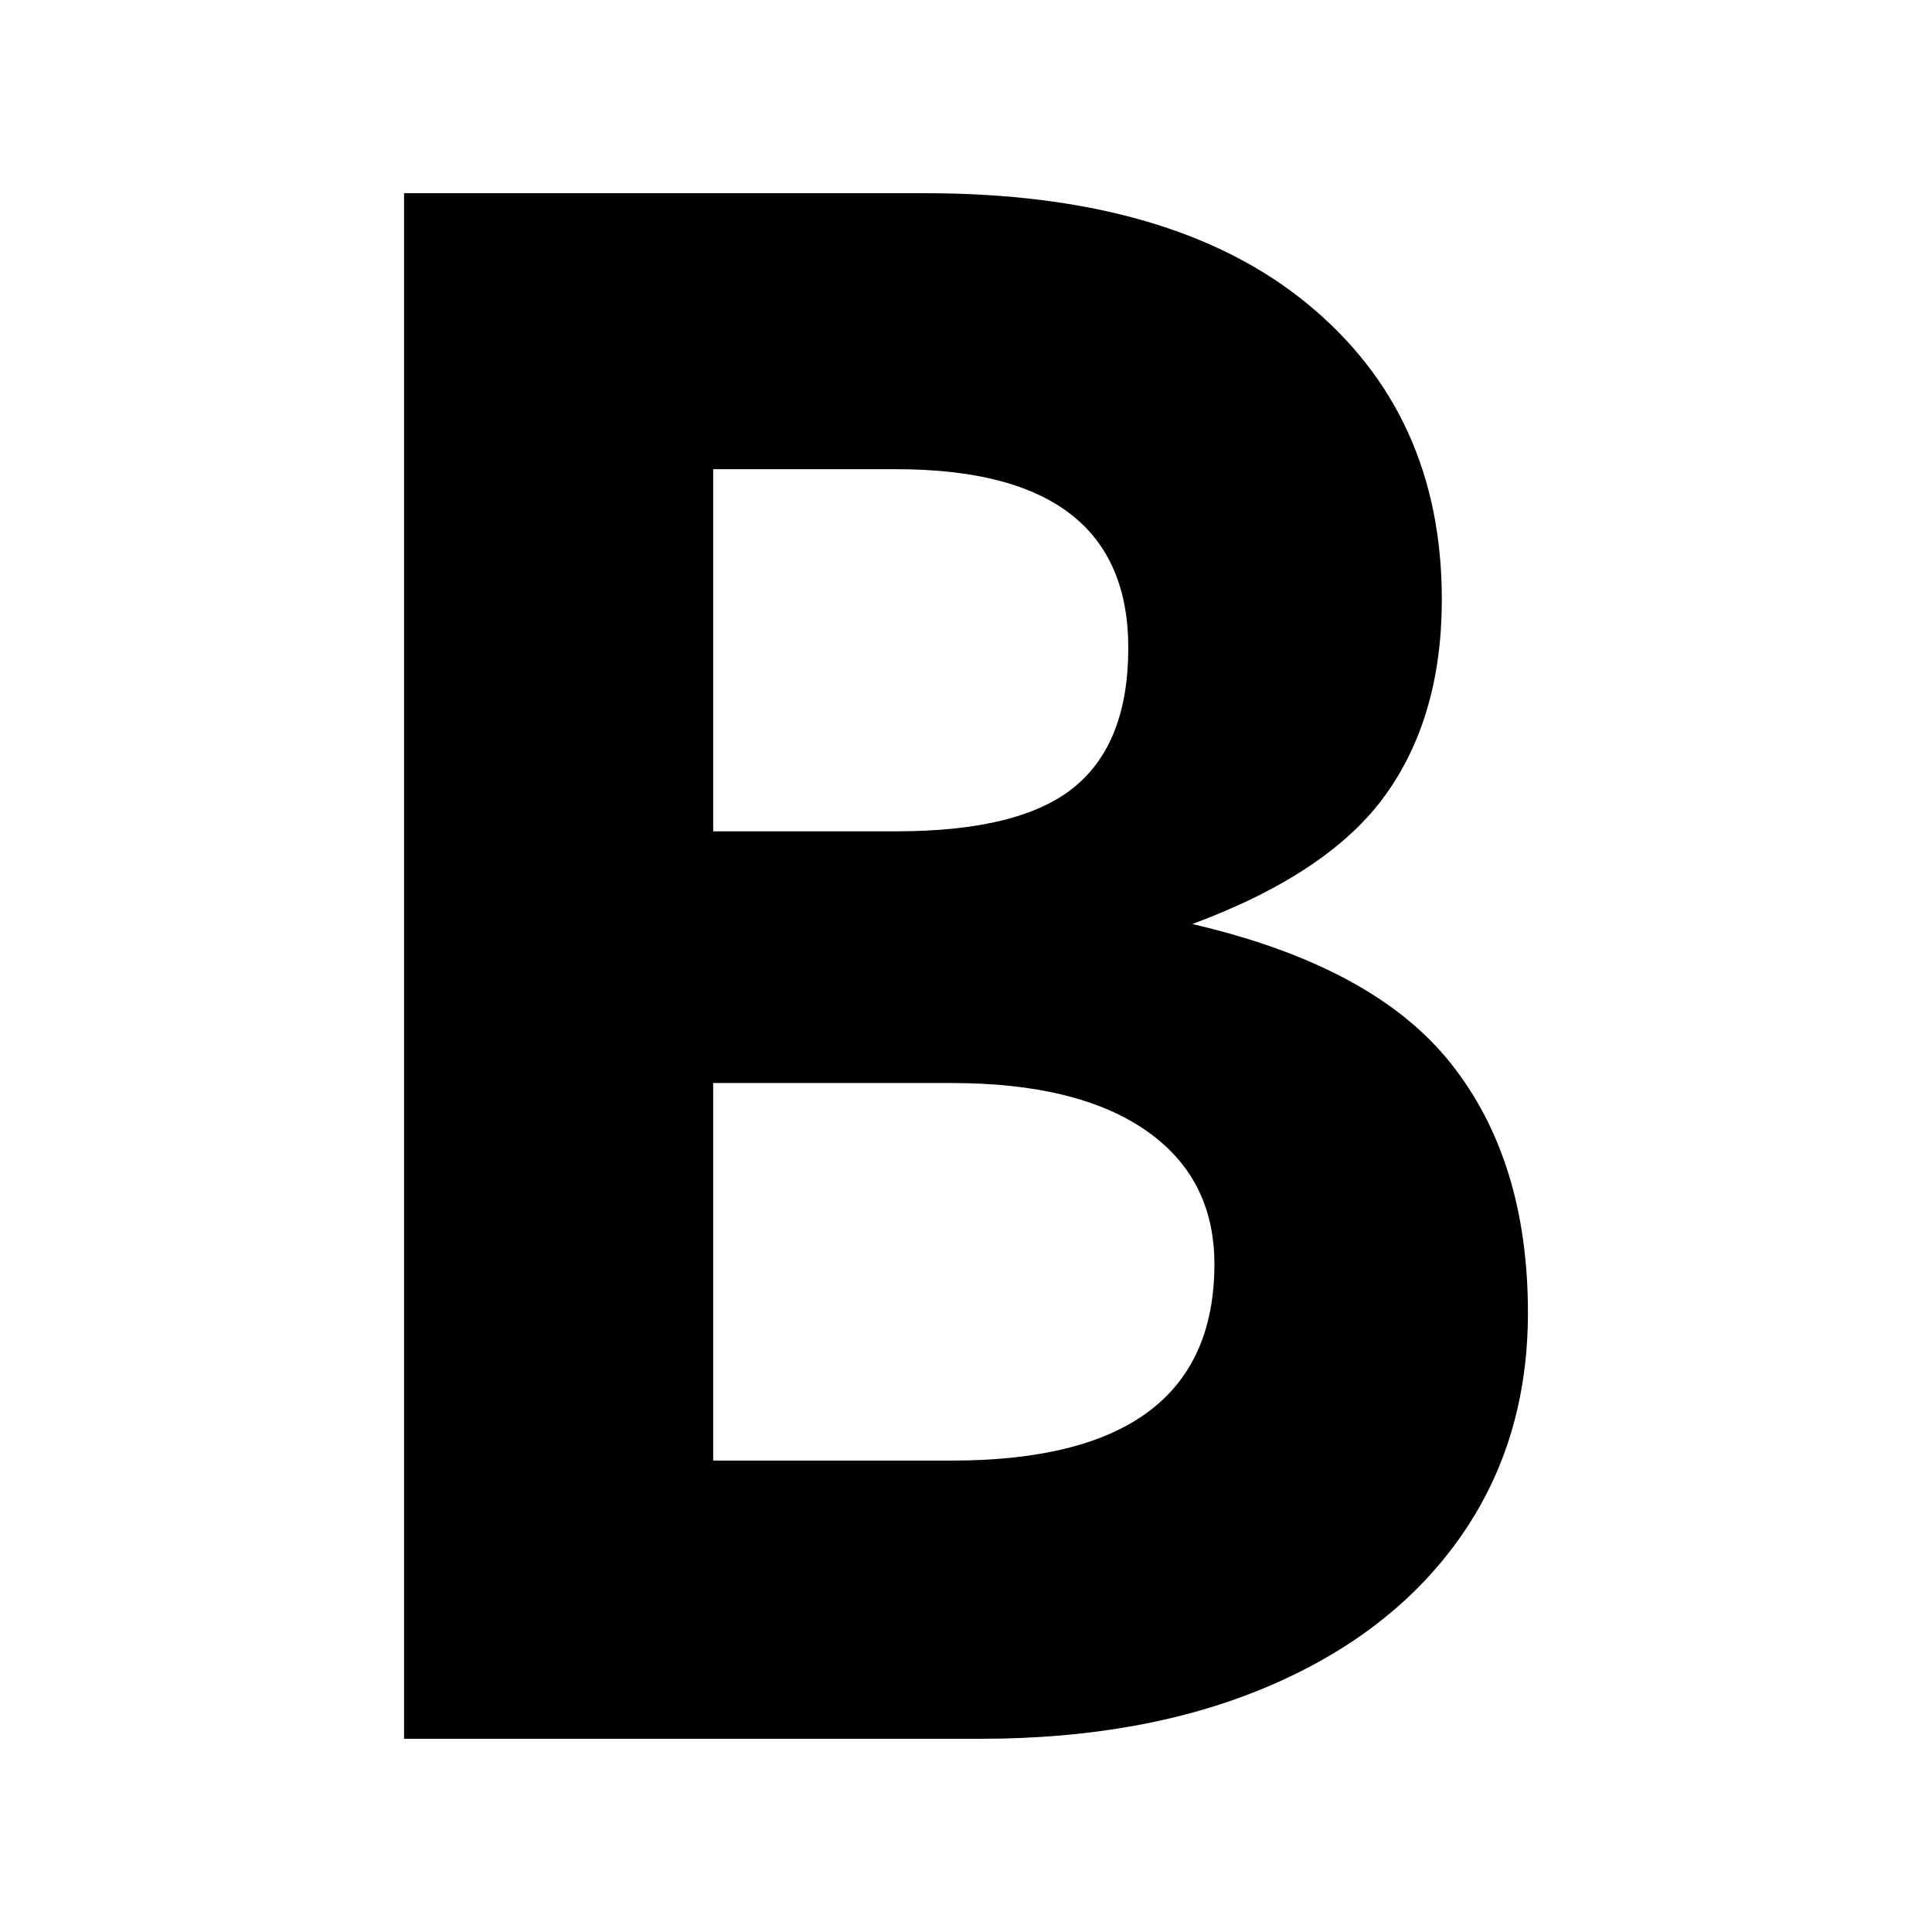
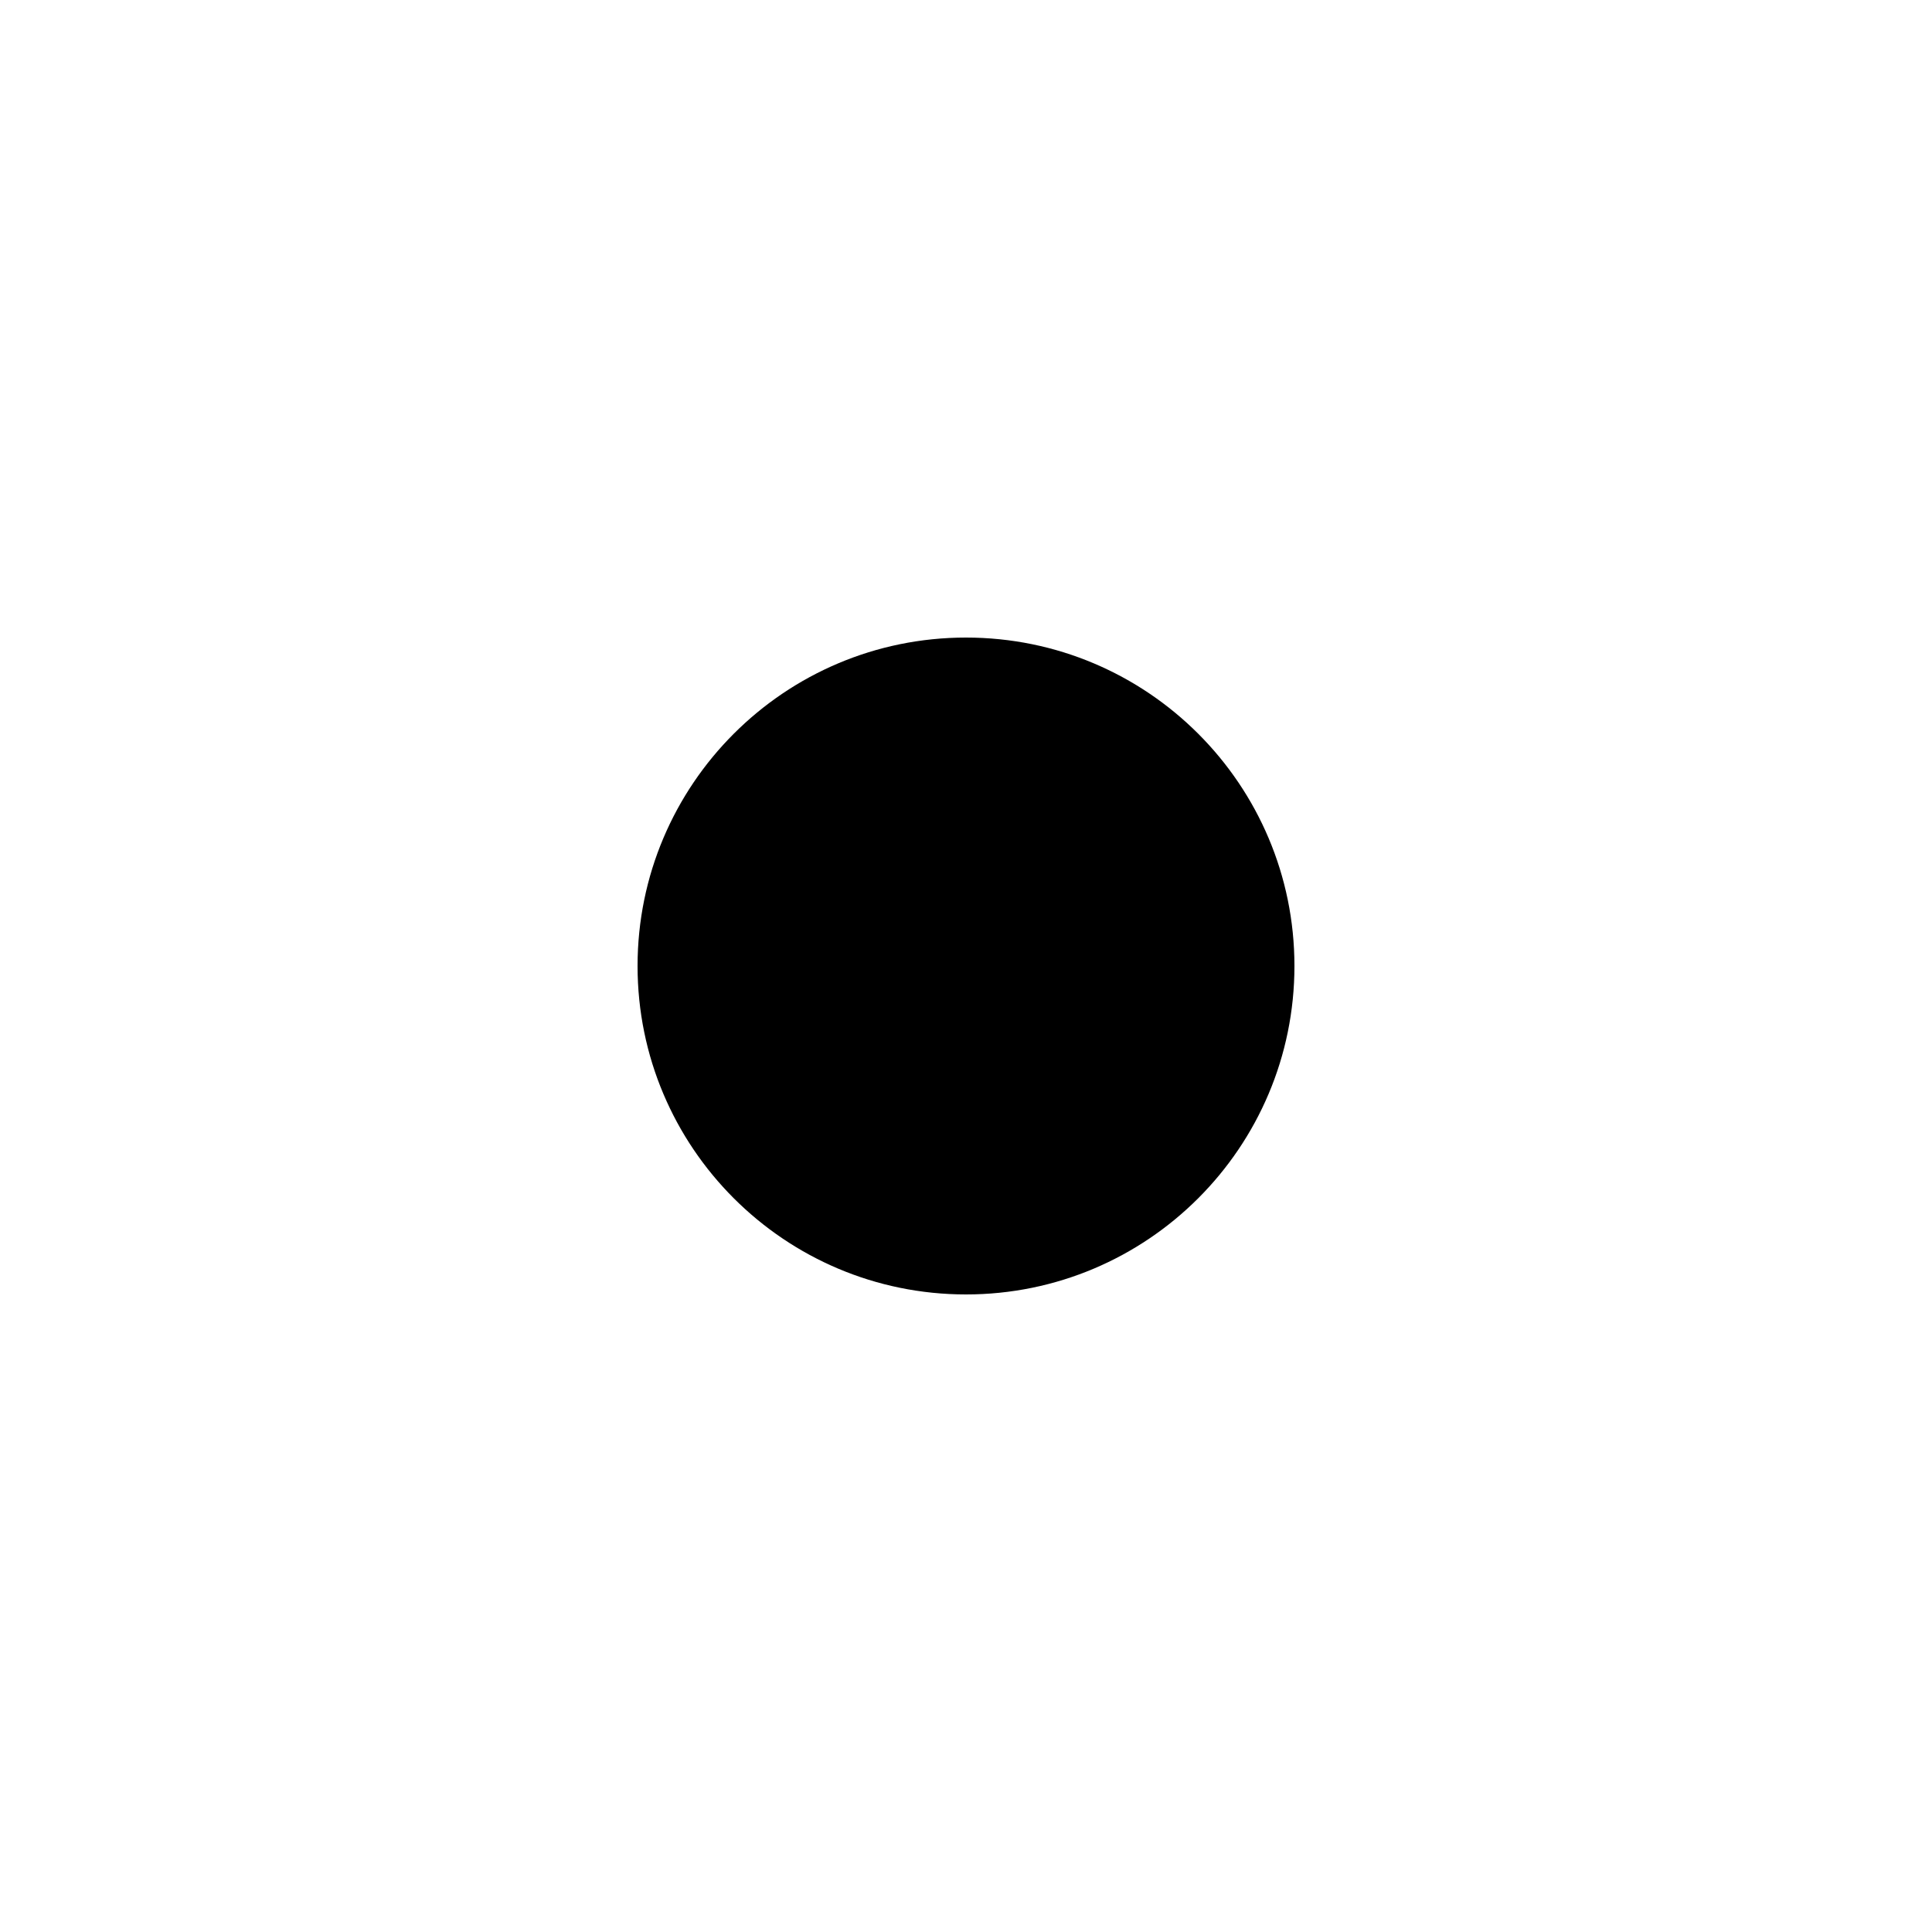
<svg xmlns="http://www.w3.org/2000/svg" width="700" height="700" viewBox="0 0 700 700" fill="none">
-   <path transform="translate(106.40 630.00) scale(8)" d="M5.00 -70.00L28.60 -70.00Q39.80 -70.00 45.90 -65.00Q52.00 -60.00 52.00 -51.60Q52.00 -46.30 49.45 -42.75Q46.90 -39.20 40.70 -36.90Q48.90 -35.00 52.40 -30.60Q55.90 -26.20 55.90 -19.30Q55.90 -13.50 52.85 -9.15Q49.80 -4.80 44.20 -2.40Q38.60 0.00 31.10 0.00L5.00 0.00ZM29.80 -12.60Q41.70 -12.60 41.70 -21.50Q41.70 -25.40 38.60 -27.55Q35.50 -29.70 29.80 -29.70L19.00 -29.70L19.00 -12.60ZM27.30 -41.10Q32.90 -41.10 35.35 -43.10Q37.80 -45.10 37.80 -49.40Q37.80 -57.50 27.30 -57.50L19.00 -57.50L19.00 -41.10Z" fill="#000000" />
+   <circle cx="350" cy="350" r="119.0" fill="#000000" />
</svg>
